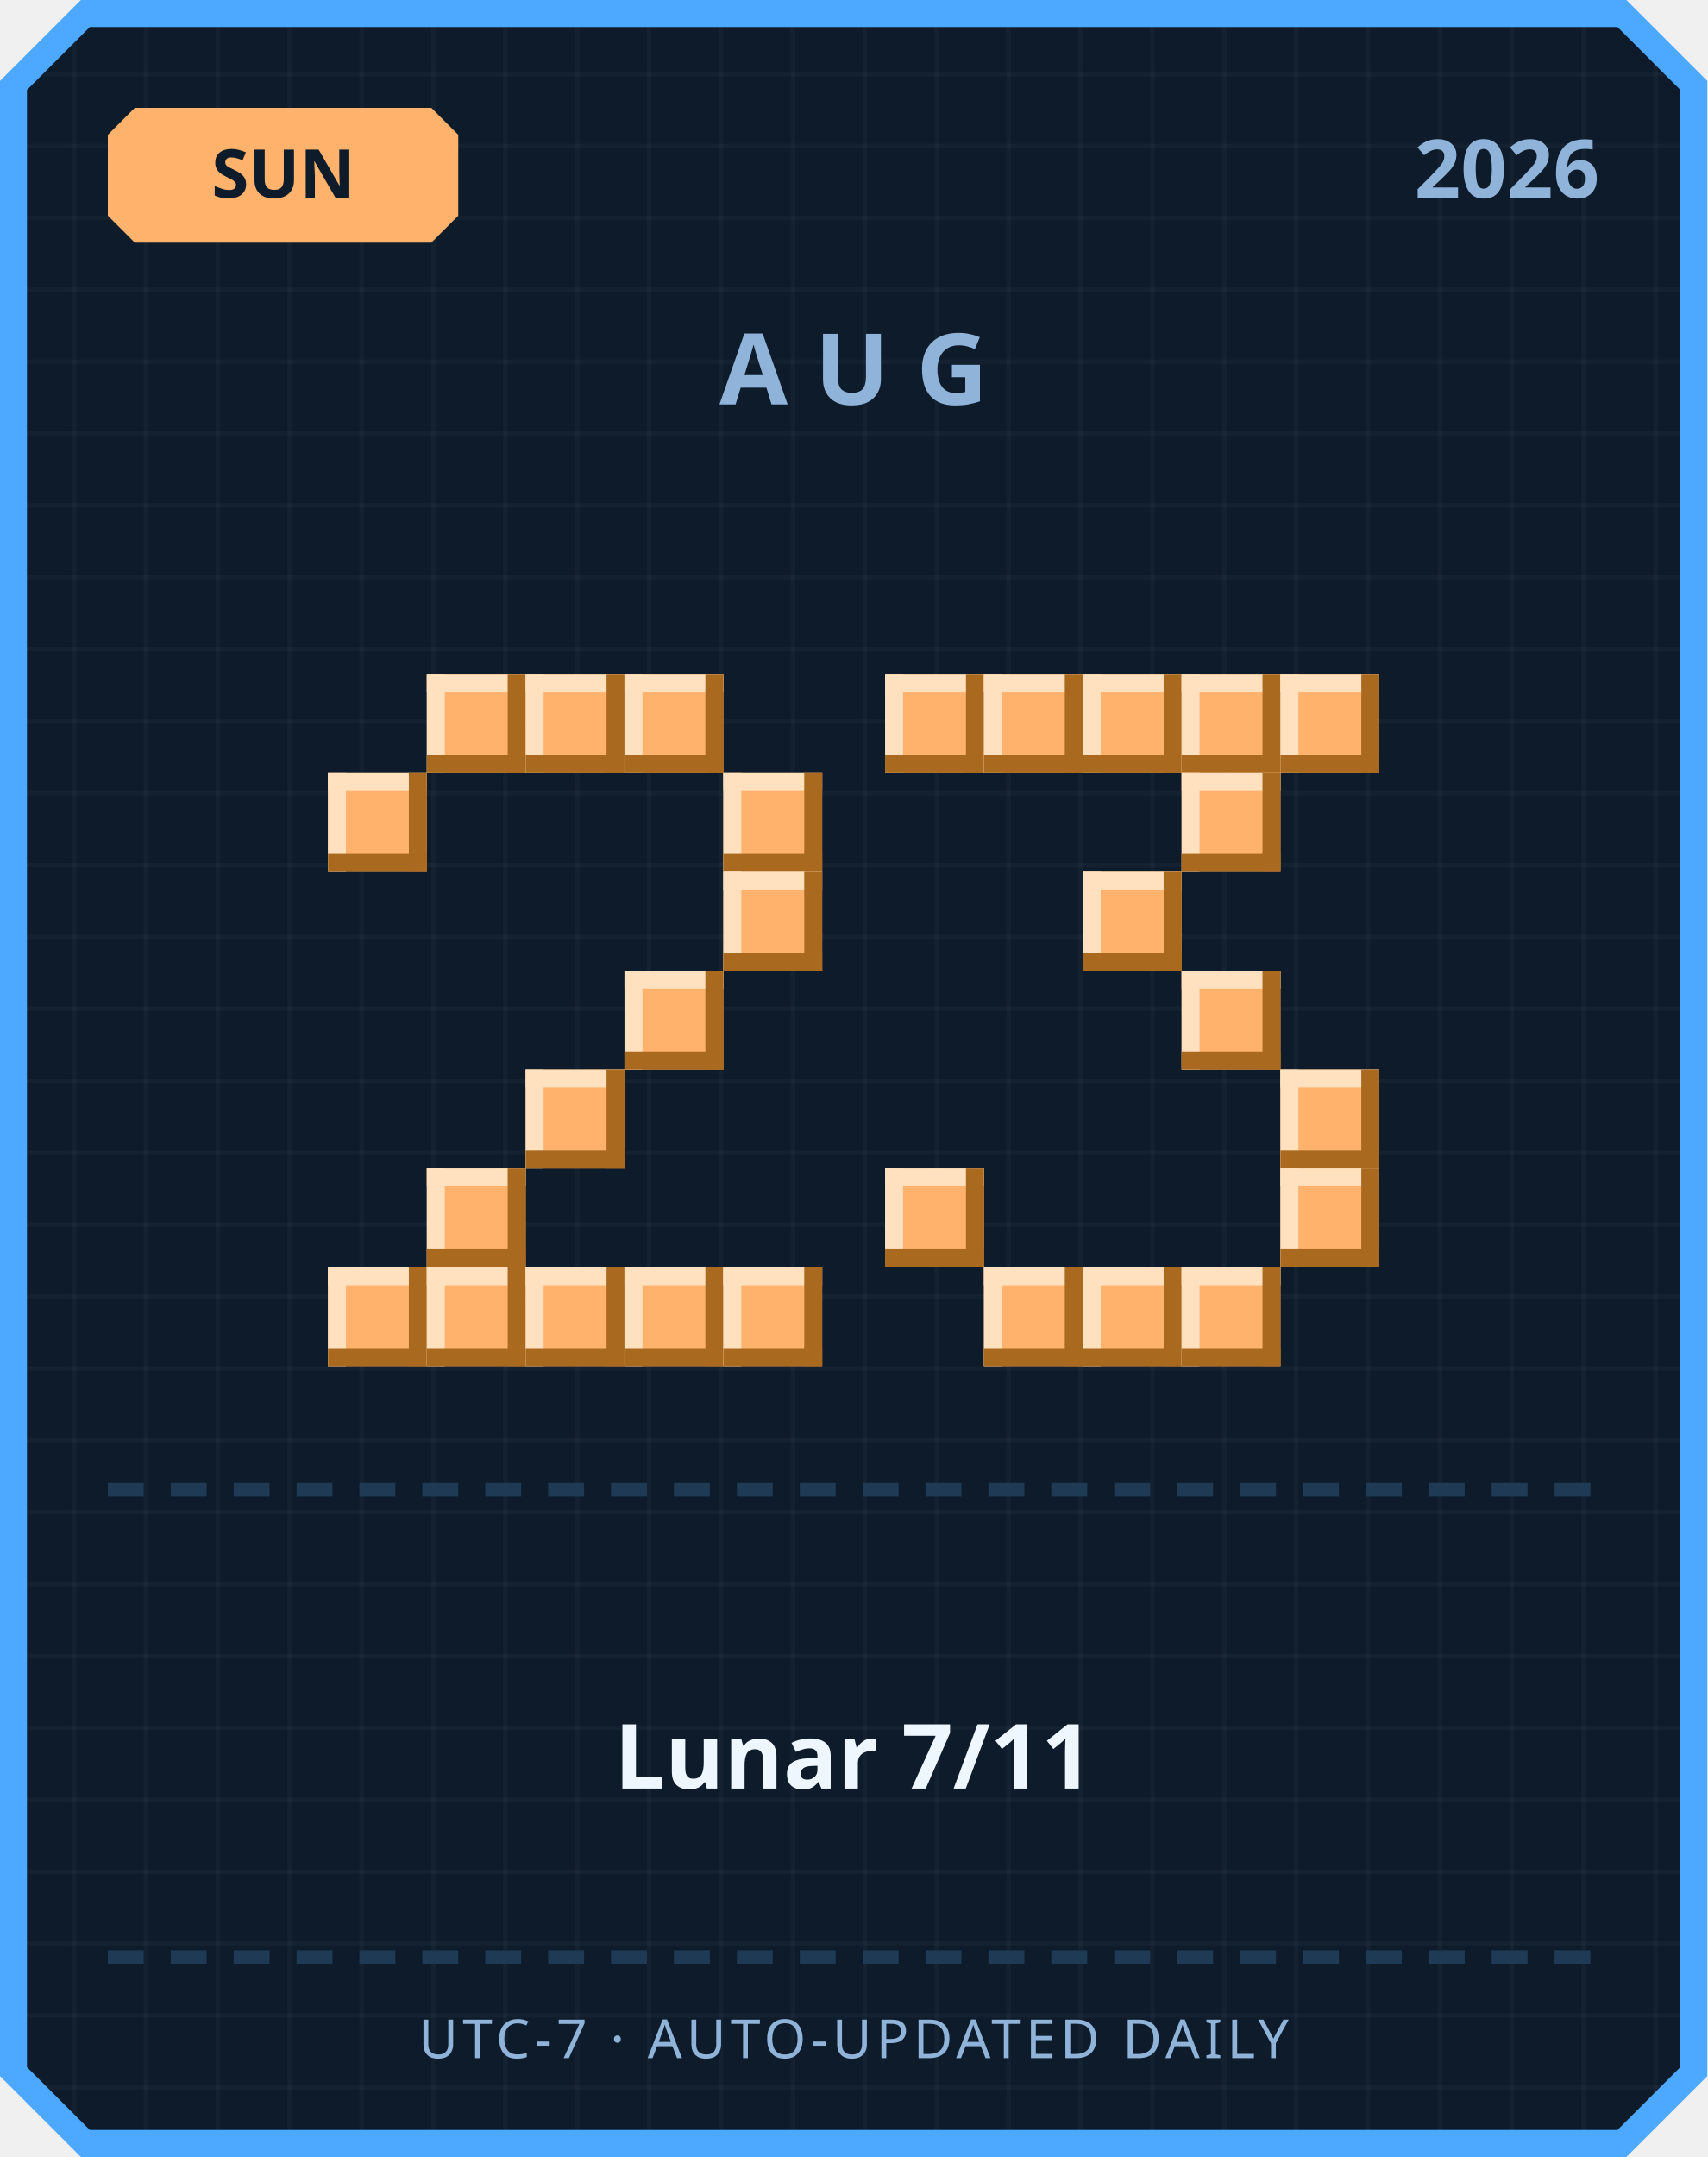
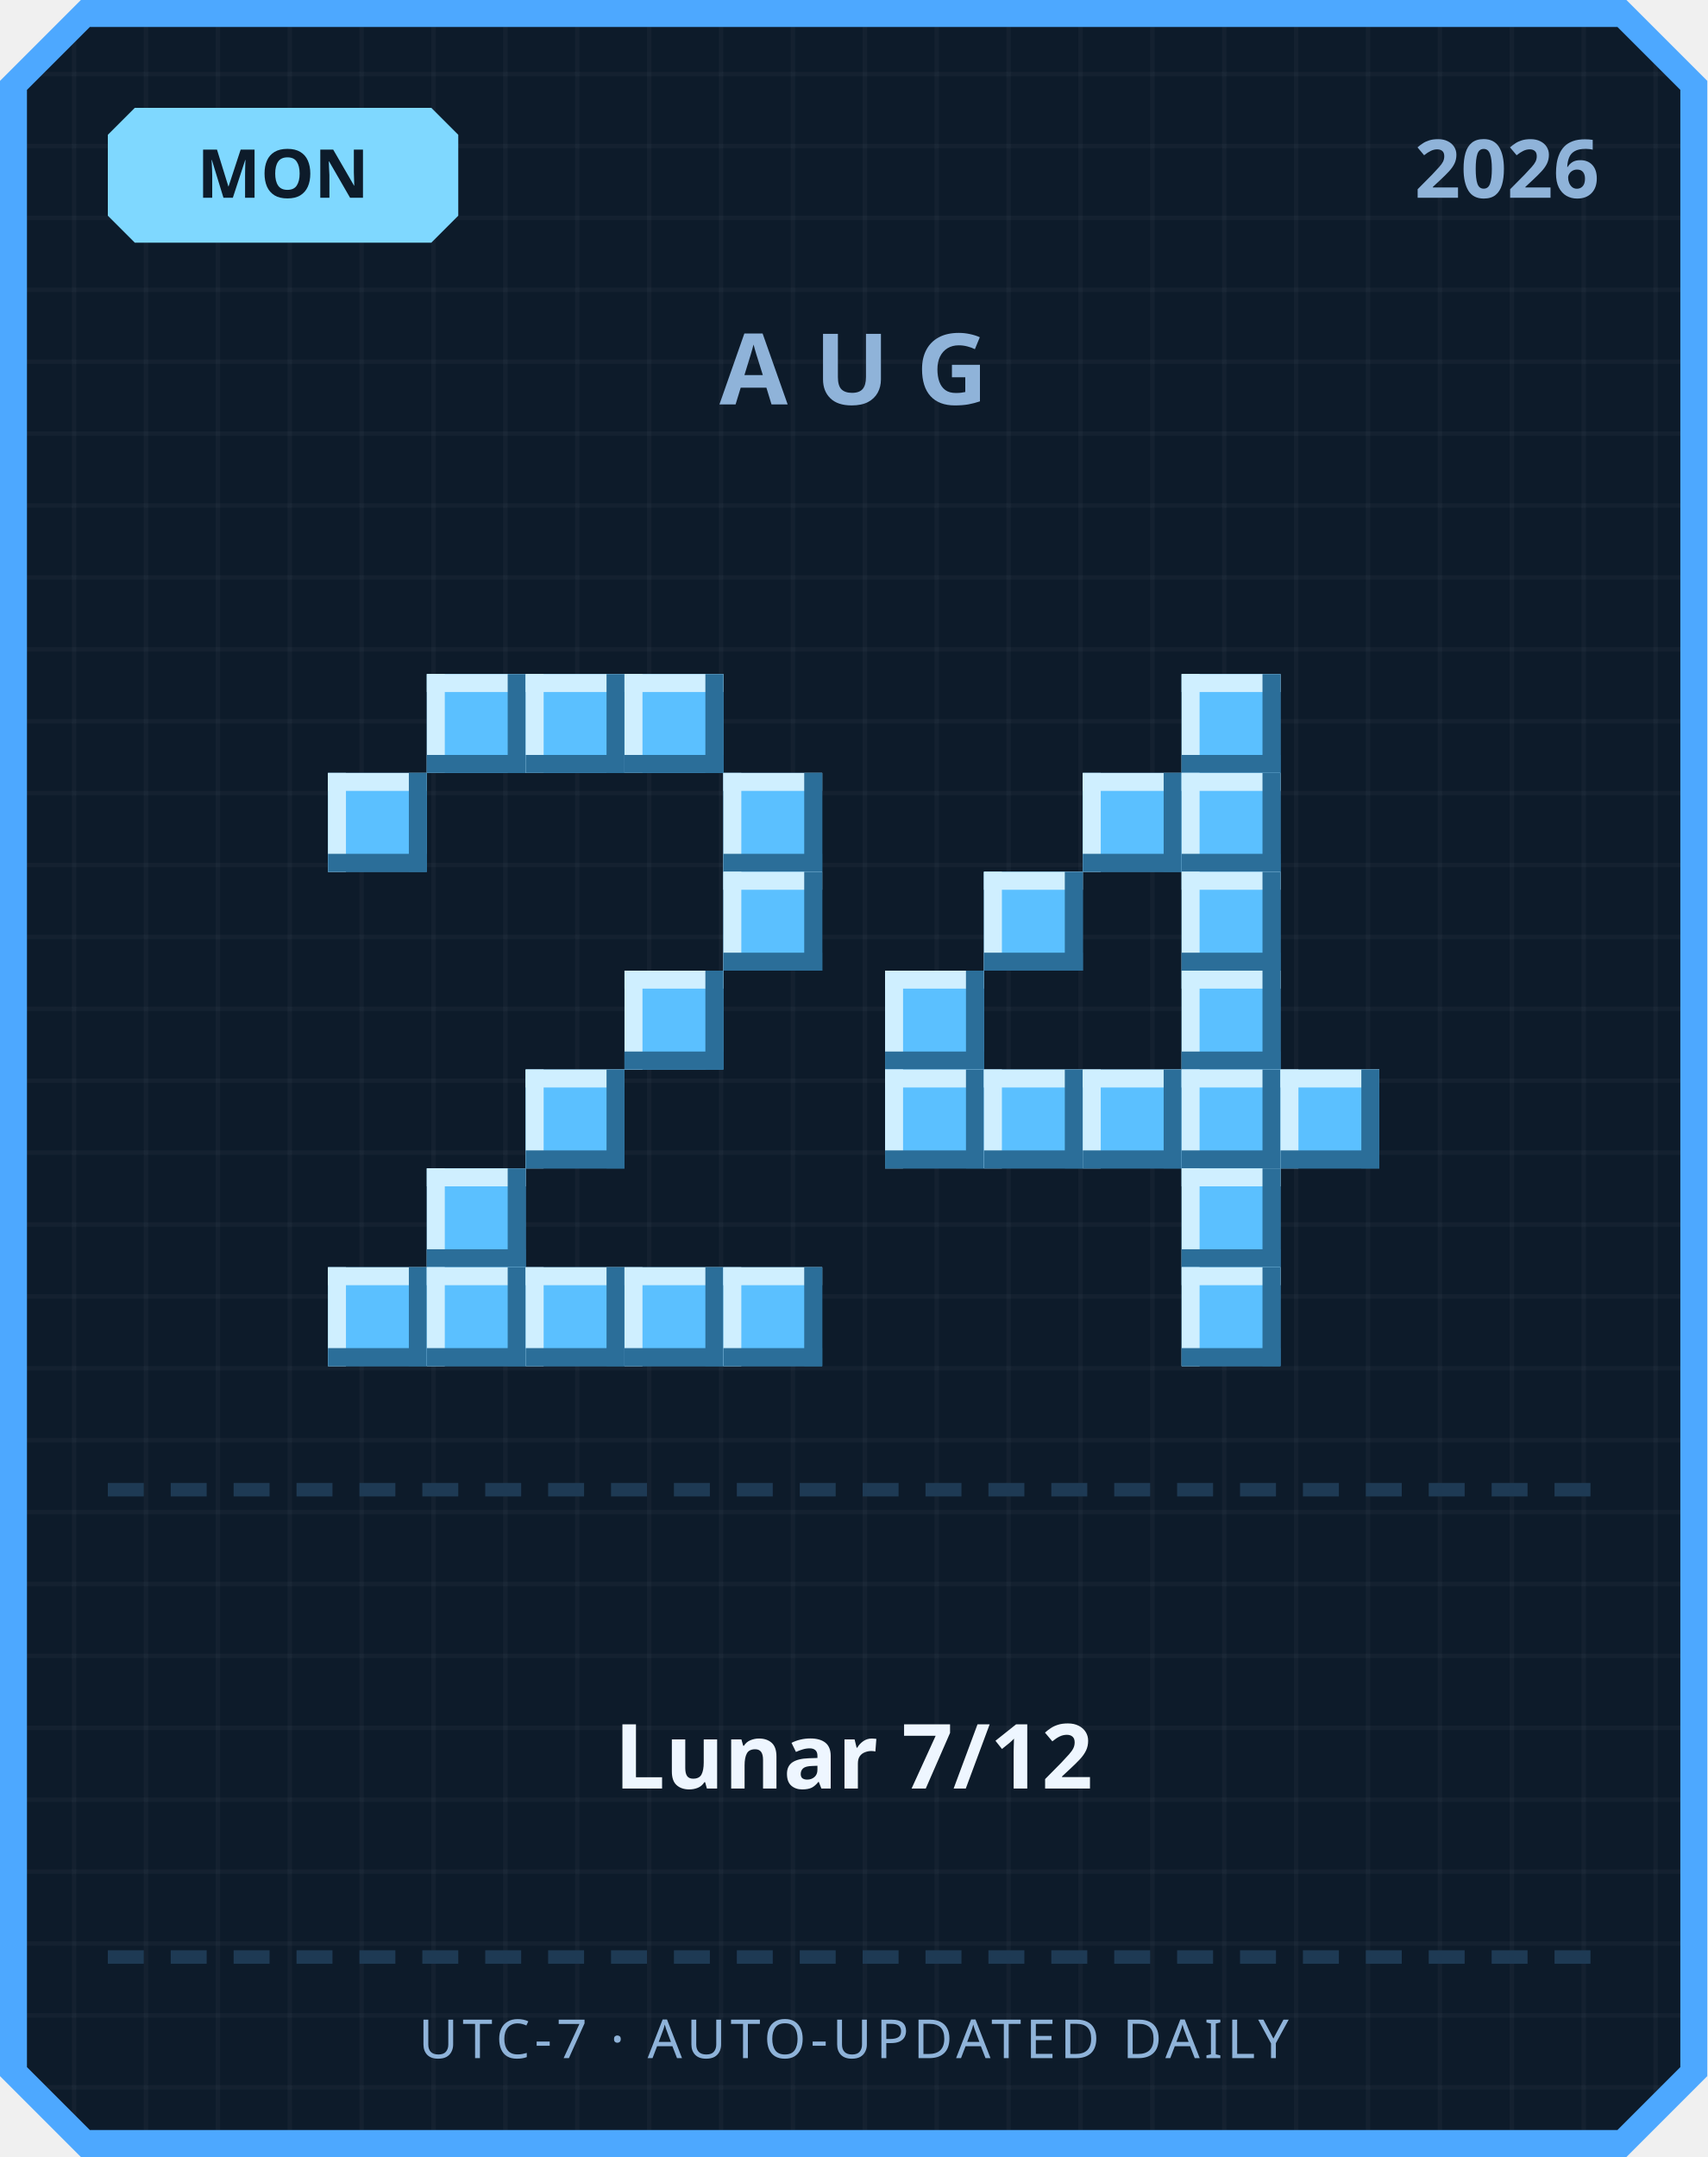
<svg xmlns="http://www.w3.org/2000/svg" width="380" height="480" viewBox="0 0 380 480">
  <defs>
    <pattern id="grid" width="16" height="16" patternUnits="userSpaceOnUse">
      <rect width="16" height="16" fill="#0d1b2a" />
      <rect width="1" height="16" fill="#ffffff" opacity="0.03" />
      <rect width="16" height="1" fill="#ffffff" opacity="0.03" />
    </pattern>
  </defs>
  <path d="M 18,0 L 362,0 L 380,18 L 380,462 L 362,480 L 18,480 L 0,462 L 0,18 Z" fill="#4da8ff" />
  <path d="M 20,6 L 360,6 L 374,20 L 374,460 L 360,474 L 20,474 L 6,460 L 6,20 Z" fill="url(#grid)" />
-   <path d="M 30,24 L 96,24 L 102,30 L 102,48 L 96,54 L 30,54 L 24,48 L 24,30 Z" fill="#ffb26b" />
-   <text x="63" y="44" text-anchor="middle" font-family="'Segoe UI', sans-serif" font-size="15" font-weight="700" fill="#0d1b2a">SUN</text>
+   <path d="M 30,24 L 96,24 L 102,30 L 102,48 L 96,54 L 30,54 L 24,48 L 24,30 Z" fill="#7fd8ff" />
+   <text x="63" y="44" text-anchor="middle" font-family="'Segoe UI', sans-serif" font-size="15" font-weight="700" fill="#0d1b2a">MON</text>
  <text x="356" y="44" text-anchor="end" font-family="'Segoe UI', sans-serif" font-size="18" font-weight="700" fill="#8fb3d9">2026</text>
  <text x="190" y="90" text-anchor="middle" font-family="'Segoe UI', sans-serif" font-size="22" font-weight="700" letter-spacing="6" fill="#8fb3d9">AUG</text>
-   <rect x="95" y="150" width="22" height="22" fill="#ffb26b" />
-   <rect x="95" y="150" width="22" height="4" fill="#ffe1bf" />
-   <rect x="95" y="150" width="4" height="22" fill="#ffe1bf" />
-   <rect x="95" y="168" width="22" height="4" fill="#a9691f" />
-   <rect x="113" y="150" width="4" height="22" fill="#a9691f" />
-   <rect x="117" y="150" width="22" height="22" fill="#ffb26b" />
-   <rect x="117" y="150" width="22" height="4" fill="#ffe1bf" />
-   <rect x="117" y="150" width="4" height="22" fill="#ffe1bf" />
-   <rect x="117" y="168" width="22" height="4" fill="#a9691f" />
-   <rect x="135" y="150" width="4" height="22" fill="#a9691f" />
-   <rect x="139" y="150" width="22" height="22" fill="#ffb26b" />
-   <rect x="139" y="150" width="22" height="4" fill="#ffe1bf" />
-   <rect x="139" y="150" width="4" height="22" fill="#ffe1bf" />
-   <rect x="139" y="168" width="22" height="4" fill="#a9691f" />
-   <rect x="157" y="150" width="4" height="22" fill="#a9691f" />
-   <rect x="73" y="172" width="22" height="22" fill="#ffb26b" />
-   <rect x="73" y="172" width="22" height="4" fill="#ffe1bf" />
-   <rect x="73" y="172" width="4" height="22" fill="#ffe1bf" />
-   <rect x="73" y="190" width="22" height="4" fill="#a9691f" />
-   <rect x="91" y="172" width="4" height="22" fill="#a9691f" />
-   <rect x="161" y="172" width="22" height="22" fill="#ffb26b" />
-   <rect x="161" y="172" width="22" height="4" fill="#ffe1bf" />
-   <rect x="161" y="172" width="4" height="22" fill="#ffe1bf" />
-   <rect x="161" y="190" width="22" height="4" fill="#a9691f" />
-   <rect x="179" y="172" width="4" height="22" fill="#a9691f" />
-   <rect x="161" y="194" width="22" height="22" fill="#ffb26b" />
-   <rect x="161" y="194" width="22" height="4" fill="#ffe1bf" />
-   <rect x="161" y="194" width="4" height="22" fill="#ffe1bf" />
-   <rect x="161" y="212" width="22" height="4" fill="#a9691f" />
-   <rect x="179" y="194" width="4" height="22" fill="#a9691f" />
-   <rect x="139" y="216" width="22" height="22" fill="#ffb26b" />
-   <rect x="139" y="216" width="22" height="4" fill="#ffe1bf" />
-   <rect x="139" y="216" width="4" height="22" fill="#ffe1bf" />
-   <rect x="139" y="234" width="22" height="4" fill="#a9691f" />
-   <rect x="157" y="216" width="4" height="22" fill="#a9691f" />
-   <rect x="117" y="238" width="22" height="22" fill="#ffb26b" />
-   <rect x="117" y="238" width="22" height="4" fill="#ffe1bf" />
-   <rect x="117" y="238" width="4" height="22" fill="#ffe1bf" />
-   <rect x="117" y="256" width="22" height="4" fill="#a9691f" />
-   <rect x="135" y="238" width="4" height="22" fill="#a9691f" />
-   <rect x="95" y="260" width="22" height="22" fill="#ffb26b" />
-   <rect x="95" y="260" width="22" height="4" fill="#ffe1bf" />
-   <rect x="95" y="260" width="4" height="22" fill="#ffe1bf" />
-   <rect x="95" y="278" width="22" height="4" fill="#a9691f" />
-   <rect x="113" y="260" width="4" height="22" fill="#a9691f" />
-   <rect x="73" y="282" width="22" height="22" fill="#ffb26b" />
-   <rect x="73" y="282" width="22" height="4" fill="#ffe1bf" />
-   <rect x="73" y="282" width="4" height="22" fill="#ffe1bf" />
-   <rect x="73" y="300" width="22" height="4" fill="#a9691f" />
-   <rect x="91" y="282" width="4" height="22" fill="#a9691f" />
-   <rect x="95" y="282" width="22" height="22" fill="#ffb26b" />
-   <rect x="95" y="282" width="22" height="4" fill="#ffe1bf" />
-   <rect x="95" y="282" width="4" height="22" fill="#ffe1bf" />
-   <rect x="95" y="300" width="22" height="4" fill="#a9691f" />
-   <rect x="113" y="282" width="4" height="22" fill="#a9691f" />
-   <rect x="117" y="282" width="22" height="22" fill="#ffb26b" />
-   <rect x="117" y="282" width="22" height="4" fill="#ffe1bf" />
-   <rect x="117" y="282" width="4" height="22" fill="#ffe1bf" />
-   <rect x="117" y="300" width="22" height="4" fill="#a9691f" />
-   <rect x="135" y="282" width="4" height="22" fill="#a9691f" />
-   <rect x="139" y="282" width="22" height="22" fill="#ffb26b" />
-   <rect x="139" y="282" width="22" height="4" fill="#ffe1bf" />
-   <rect x="139" y="282" width="4" height="22" fill="#ffe1bf" />
-   <rect x="139" y="300" width="22" height="4" fill="#a9691f" />
-   <rect x="157" y="282" width="4" height="22" fill="#a9691f" />
-   <rect x="161" y="282" width="22" height="22" fill="#ffb26b" />
-   <rect x="161" y="282" width="22" height="4" fill="#ffe1bf" />
-   <rect x="161" y="282" width="4" height="22" fill="#ffe1bf" />
-   <rect x="161" y="300" width="22" height="4" fill="#a9691f" />
-   <rect x="179" y="282" width="4" height="22" fill="#a9691f" />
-   <rect x="197" y="150" width="22" height="22" fill="#ffb26b" />
-   <rect x="197" y="150" width="22" height="4" fill="#ffe1bf" />
-   <rect x="197" y="150" width="4" height="22" fill="#ffe1bf" />
-   <rect x="197" y="168" width="22" height="4" fill="#a9691f" />
-   <rect x="215" y="150" width="4" height="22" fill="#a9691f" />
-   <rect x="219" y="150" width="22" height="22" fill="#ffb26b" />
-   <rect x="219" y="150" width="22" height="4" fill="#ffe1bf" />
-   <rect x="219" y="150" width="4" height="22" fill="#ffe1bf" />
-   <rect x="219" y="168" width="22" height="4" fill="#a9691f" />
-   <rect x="237" y="150" width="4" height="22" fill="#a9691f" />
-   <rect x="241" y="150" width="22" height="22" fill="#ffb26b" />
-   <rect x="241" y="150" width="22" height="4" fill="#ffe1bf" />
-   <rect x="241" y="150" width="4" height="22" fill="#ffe1bf" />
-   <rect x="241" y="168" width="22" height="4" fill="#a9691f" />
-   <rect x="259" y="150" width="4" height="22" fill="#a9691f" />
-   <rect x="263" y="150" width="22" height="22" fill="#ffb26b" />
-   <rect x="263" y="150" width="22" height="4" fill="#ffe1bf" />
-   <rect x="263" y="150" width="4" height="22" fill="#ffe1bf" />
-   <rect x="263" y="168" width="22" height="4" fill="#a9691f" />
-   <rect x="281" y="150" width="4" height="22" fill="#a9691f" />
-   <rect x="285" y="150" width="22" height="22" fill="#ffb26b" />
-   <rect x="285" y="150" width="22" height="4" fill="#ffe1bf" />
-   <rect x="285" y="150" width="4" height="22" fill="#ffe1bf" />
-   <rect x="285" y="168" width="22" height="4" fill="#a9691f" />
-   <rect x="303" y="150" width="4" height="22" fill="#a9691f" />
-   <rect x="263" y="172" width="22" height="22" fill="#ffb26b" />
-   <rect x="263" y="172" width="22" height="4" fill="#ffe1bf" />
-   <rect x="263" y="172" width="4" height="22" fill="#ffe1bf" />
-   <rect x="263" y="190" width="22" height="4" fill="#a9691f" />
-   <rect x="281" y="172" width="4" height="22" fill="#a9691f" />
-   <rect x="241" y="194" width="22" height="22" fill="#ffb26b" />
-   <rect x="241" y="194" width="22" height="4" fill="#ffe1bf" />
-   <rect x="241" y="194" width="4" height="22" fill="#ffe1bf" />
-   <rect x="241" y="212" width="22" height="4" fill="#a9691f" />
-   <rect x="259" y="194" width="4" height="22" fill="#a9691f" />
-   <rect x="263" y="216" width="22" height="22" fill="#ffb26b" />
-   <rect x="263" y="216" width="22" height="4" fill="#ffe1bf" />
-   <rect x="263" y="216" width="4" height="22" fill="#ffe1bf" />
-   <rect x="263" y="234" width="22" height="4" fill="#a9691f" />
-   <rect x="281" y="216" width="4" height="22" fill="#a9691f" />
-   <rect x="285" y="238" width="22" height="22" fill="#ffb26b" />
-   <rect x="285" y="238" width="22" height="4" fill="#ffe1bf" />
-   <rect x="285" y="238" width="4" height="22" fill="#ffe1bf" />
-   <rect x="285" y="256" width="22" height="4" fill="#a9691f" />
-   <rect x="303" y="238" width="4" height="22" fill="#a9691f" />
-   <rect x="197" y="260" width="22" height="22" fill="#ffb26b" />
-   <rect x="197" y="260" width="22" height="4" fill="#ffe1bf" />
-   <rect x="197" y="260" width="4" height="22" fill="#ffe1bf" />
-   <rect x="197" y="278" width="22" height="4" fill="#a9691f" />
-   <rect x="215" y="260" width="4" height="22" fill="#a9691f" />
-   <rect x="285" y="260" width="22" height="22" fill="#ffb26b" />
-   <rect x="285" y="260" width="22" height="4" fill="#ffe1bf" />
-   <rect x="285" y="260" width="4" height="22" fill="#ffe1bf" />
-   <rect x="285" y="278" width="22" height="4" fill="#a9691f" />
-   <rect x="303" y="260" width="4" height="22" fill="#a9691f" />
-   <rect x="219" y="282" width="22" height="22" fill="#ffb26b" />
-   <rect x="219" y="282" width="22" height="4" fill="#ffe1bf" />
-   <rect x="219" y="282" width="4" height="22" fill="#ffe1bf" />
-   <rect x="219" y="300" width="22" height="4" fill="#a9691f" />
-   <rect x="237" y="282" width="4" height="22" fill="#a9691f" />
-   <rect x="241" y="282" width="22" height="22" fill="#ffb26b" />
-   <rect x="241" y="282" width="22" height="4" fill="#ffe1bf" />
-   <rect x="241" y="282" width="4" height="22" fill="#ffe1bf" />
-   <rect x="241" y="300" width="22" height="4" fill="#a9691f" />
-   <rect x="259" y="282" width="4" height="22" fill="#a9691f" />
-   <rect x="263" y="282" width="22" height="22" fill="#ffb26b" />
-   <rect x="263" y="282" width="22" height="4" fill="#ffe1bf" />
-   <rect x="263" y="282" width="4" height="22" fill="#ffe1bf" />
-   <rect x="263" y="300" width="22" height="4" fill="#a9691f" />
-   <rect x="281" y="282" width="4" height="22" fill="#a9691f" />
+   <rect x="95" y="150" width="22" height="22" fill="#5bc0ff" />
+   <rect x="95" y="150" width="22" height="4" fill="#cfefff" />
+   <rect x="95" y="150" width="4" height="22" fill="#cfefff" />
+   <rect x="95" y="168" width="22" height="4" fill="#2b6e99" />
+   <rect x="113" y="150" width="4" height="22" fill="#2b6e99" />
+   <rect x="117" y="150" width="22" height="22" fill="#5bc0ff" />
+   <rect x="117" y="150" width="22" height="4" fill="#cfefff" />
+   <rect x="117" y="150" width="4" height="22" fill="#cfefff" />
+   <rect x="117" y="168" width="22" height="4" fill="#2b6e99" />
+   <rect x="135" y="150" width="4" height="22" fill="#2b6e99" />
+   <rect x="139" y="150" width="22" height="22" fill="#5bc0ff" />
+   <rect x="139" y="150" width="22" height="4" fill="#cfefff" />
+   <rect x="139" y="150" width="4" height="22" fill="#cfefff" />
+   <rect x="139" y="168" width="22" height="4" fill="#2b6e99" />
+   <rect x="157" y="150" width="4" height="22" fill="#2b6e99" />
+   <rect x="73" y="172" width="22" height="22" fill="#5bc0ff" />
+   <rect x="73" y="172" width="22" height="4" fill="#cfefff" />
+   <rect x="73" y="172" width="4" height="22" fill="#cfefff" />
+   <rect x="73" y="190" width="22" height="4" fill="#2b6e99" />
+   <rect x="91" y="172" width="4" height="22" fill="#2b6e99" />
+   <rect x="161" y="172" width="22" height="22" fill="#5bc0ff" />
+   <rect x="161" y="172" width="22" height="4" fill="#cfefff" />
+   <rect x="161" y="172" width="4" height="22" fill="#cfefff" />
+   <rect x="161" y="190" width="22" height="4" fill="#2b6e99" />
+   <rect x="179" y="172" width="4" height="22" fill="#2b6e99" />
+   <rect x="161" y="194" width="22" height="22" fill="#5bc0ff" />
+   <rect x="161" y="194" width="22" height="4" fill="#cfefff" />
+   <rect x="161" y="194" width="4" height="22" fill="#cfefff" />
+   <rect x="161" y="212" width="22" height="4" fill="#2b6e99" />
+   <rect x="179" y="194" width="4" height="22" fill="#2b6e99" />
+   <rect x="139" y="216" width="22" height="22" fill="#5bc0ff" />
+   <rect x="139" y="216" width="22" height="4" fill="#cfefff" />
+   <rect x="139" y="216" width="4" height="22" fill="#cfefff" />
+   <rect x="139" y="234" width="22" height="4" fill="#2b6e99" />
+   <rect x="157" y="216" width="4" height="22" fill="#2b6e99" />
+   <rect x="117" y="238" width="22" height="22" fill="#5bc0ff" />
+   <rect x="117" y="238" width="22" height="4" fill="#cfefff" />
+   <rect x="117" y="238" width="4" height="22" fill="#cfefff" />
+   <rect x="117" y="256" width="22" height="4" fill="#2b6e99" />
+   <rect x="135" y="238" width="4" height="22" fill="#2b6e99" />
+   <rect x="95" y="260" width="22" height="22" fill="#5bc0ff" />
+   <rect x="95" y="260" width="22" height="4" fill="#cfefff" />
+   <rect x="95" y="260" width="4" height="22" fill="#cfefff" />
+   <rect x="95" y="278" width="22" height="4" fill="#2b6e99" />
+   <rect x="113" y="260" width="4" height="22" fill="#2b6e99" />
+   <rect x="73" y="282" width="22" height="22" fill="#5bc0ff" />
+   <rect x="73" y="282" width="22" height="4" fill="#cfefff" />
+   <rect x="73" y="282" width="4" height="22" fill="#cfefff" />
+   <rect x="73" y="300" width="22" height="4" fill="#2b6e99" />
+   <rect x="91" y="282" width="4" height="22" fill="#2b6e99" />
+   <rect x="95" y="282" width="22" height="22" fill="#5bc0ff" />
+   <rect x="95" y="282" width="22" height="4" fill="#cfefff" />
+   <rect x="95" y="282" width="4" height="22" fill="#cfefff" />
+   <rect x="95" y="300" width="22" height="4" fill="#2b6e99" />
+   <rect x="113" y="282" width="4" height="22" fill="#2b6e99" />
+   <rect x="117" y="282" width="22" height="22" fill="#5bc0ff" />
+   <rect x="117" y="282" width="22" height="4" fill="#cfefff" />
+   <rect x="117" y="282" width="4" height="22" fill="#cfefff" />
+   <rect x="117" y="300" width="22" height="4" fill="#2b6e99" />
+   <rect x="135" y="282" width="4" height="22" fill="#2b6e99" />
+   <rect x="139" y="282" width="22" height="22" fill="#5bc0ff" />
+   <rect x="139" y="282" width="22" height="4" fill="#cfefff" />
+   <rect x="139" y="282" width="4" height="22" fill="#cfefff" />
+   <rect x="139" y="300" width="22" height="4" fill="#2b6e99" />
+   <rect x="157" y="282" width="4" height="22" fill="#2b6e99" />
+   <rect x="161" y="282" width="22" height="22" fill="#5bc0ff" />
+   <rect x="161" y="282" width="22" height="4" fill="#cfefff" />
+   <rect x="161" y="282" width="4" height="22" fill="#cfefff" />
+   <rect x="161" y="300" width="22" height="4" fill="#2b6e99" />
+   <rect x="179" y="282" width="4" height="22" fill="#2b6e99" />
+   <rect x="263" y="150" width="22" height="22" fill="#5bc0ff" />
+   <rect x="263" y="150" width="22" height="4" fill="#cfefff" />
+   <rect x="263" y="150" width="4" height="22" fill="#cfefff" />
+   <rect x="263" y="168" width="22" height="4" fill="#2b6e99" />
+   <rect x="281" y="150" width="4" height="22" fill="#2b6e99" />
+   <rect x="241" y="172" width="22" height="22" fill="#5bc0ff" />
+   <rect x="241" y="172" width="22" height="4" fill="#cfefff" />
+   <rect x="241" y="172" width="4" height="22" fill="#cfefff" />
+   <rect x="241" y="190" width="22" height="4" fill="#2b6e99" />
+   <rect x="259" y="172" width="4" height="22" fill="#2b6e99" />
+   <rect x="263" y="172" width="22" height="22" fill="#5bc0ff" />
+   <rect x="263" y="172" width="22" height="4" fill="#cfefff" />
+   <rect x="263" y="172" width="4" height="22" fill="#cfefff" />
+   <rect x="263" y="190" width="22" height="4" fill="#2b6e99" />
+   <rect x="281" y="172" width="4" height="22" fill="#2b6e99" />
+   <rect x="219" y="194" width="22" height="22" fill="#5bc0ff" />
+   <rect x="219" y="194" width="22" height="4" fill="#cfefff" />
+   <rect x="219" y="194" width="4" height="22" fill="#cfefff" />
+   <rect x="219" y="212" width="22" height="4" fill="#2b6e99" />
+   <rect x="237" y="194" width="4" height="22" fill="#2b6e99" />
+   <rect x="263" y="194" width="22" height="22" fill="#5bc0ff" />
+   <rect x="263" y="194" width="22" height="4" fill="#cfefff" />
+   <rect x="263" y="194" width="4" height="22" fill="#cfefff" />
+   <rect x="263" y="212" width="22" height="4" fill="#2b6e99" />
+   <rect x="281" y="194" width="4" height="22" fill="#2b6e99" />
+   <rect x="197" y="216" width="22" height="22" fill="#5bc0ff" />
+   <rect x="197" y="216" width="22" height="4" fill="#cfefff" />
+   <rect x="197" y="216" width="4" height="22" fill="#cfefff" />
+   <rect x="197" y="234" width="22" height="4" fill="#2b6e99" />
+   <rect x="215" y="216" width="4" height="22" fill="#2b6e99" />
+   <rect x="263" y="216" width="22" height="22" fill="#5bc0ff" />
+   <rect x="263" y="216" width="22" height="4" fill="#cfefff" />
+   <rect x="263" y="216" width="4" height="22" fill="#cfefff" />
+   <rect x="263" y="234" width="22" height="4" fill="#2b6e99" />
+   <rect x="281" y="216" width="4" height="22" fill="#2b6e99" />
+   <rect x="197" y="238" width="22" height="22" fill="#5bc0ff" />
+   <rect x="197" y="238" width="22" height="4" fill="#cfefff" />
+   <rect x="197" y="238" width="4" height="22" fill="#cfefff" />
+   <rect x="197" y="256" width="22" height="4" fill="#2b6e99" />
+   <rect x="215" y="238" width="4" height="22" fill="#2b6e99" />
+   <rect x="219" y="238" width="22" height="22" fill="#5bc0ff" />
+   <rect x="219" y="238" width="22" height="4" fill="#cfefff" />
+   <rect x="219" y="238" width="4" height="22" fill="#cfefff" />
+   <rect x="219" y="256" width="22" height="4" fill="#2b6e99" />
+   <rect x="237" y="238" width="4" height="22" fill="#2b6e99" />
+   <rect x="241" y="238" width="22" height="22" fill="#5bc0ff" />
+   <rect x="241" y="238" width="22" height="4" fill="#cfefff" />
+   <rect x="241" y="238" width="4" height="22" fill="#cfefff" />
+   <rect x="241" y="256" width="22" height="4" fill="#2b6e99" />
+   <rect x="259" y="238" width="4" height="22" fill="#2b6e99" />
+   <rect x="263" y="238" width="22" height="22" fill="#5bc0ff" />
+   <rect x="263" y="238" width="22" height="4" fill="#cfefff" />
+   <rect x="263" y="238" width="4" height="22" fill="#cfefff" />
+   <rect x="263" y="256" width="22" height="4" fill="#2b6e99" />
+   <rect x="281" y="238" width="4" height="22" fill="#2b6e99" />
+   <rect x="285" y="238" width="22" height="22" fill="#5bc0ff" />
+   <rect x="285" y="238" width="22" height="4" fill="#cfefff" />
+   <rect x="285" y="238" width="4" height="22" fill="#cfefff" />
+   <rect x="285" y="256" width="22" height="4" fill="#2b6e99" />
+   <rect x="303" y="238" width="4" height="22" fill="#2b6e99" />
+   <rect x="263" y="260" width="22" height="22" fill="#5bc0ff" />
+   <rect x="263" y="260" width="22" height="4" fill="#cfefff" />
+   <rect x="263" y="260" width="4" height="22" fill="#cfefff" />
+   <rect x="263" y="278" width="22" height="4" fill="#2b6e99" />
+   <rect x="281" y="260" width="4" height="22" fill="#2b6e99" />
+   <rect x="263" y="282" width="22" height="22" fill="#5bc0ff" />
+   <rect x="263" y="282" width="22" height="4" fill="#cfefff" />
+   <rect x="263" y="282" width="4" height="22" fill="#cfefff" />
+   <rect x="263" y="300" width="22" height="4" fill="#2b6e99" />
+   <rect x="281" y="282" width="4" height="22" fill="#2b6e99" />
  <rect x="24" y="330" width="8" height="3" fill="#1e3a54" />
  <rect x="38" y="330" width="8" height="3" fill="#1e3a54" />
  <rect x="52" y="330" width="8" height="3" fill="#1e3a54" />
  <rect x="66" y="330" width="8" height="3" fill="#1e3a54" />
  <rect x="80" y="330" width="8" height="3" fill="#1e3a54" />
  <rect x="94" y="330" width="8" height="3" fill="#1e3a54" />
  <rect x="108" y="330" width="8" height="3" fill="#1e3a54" />
  <rect x="122" y="330" width="8" height="3" fill="#1e3a54" />
  <rect x="136" y="330" width="8" height="3" fill="#1e3a54" />
  <rect x="150" y="330" width="8" height="3" fill="#1e3a54" />
  <rect x="164" y="330" width="8" height="3" fill="#1e3a54" />
  <rect x="178" y="330" width="8" height="3" fill="#1e3a54" />
  <rect x="192" y="330" width="8" height="3" fill="#1e3a54" />
  <rect x="206" y="330" width="8" height="3" fill="#1e3a54" />
  <rect x="220" y="330" width="8" height="3" fill="#1e3a54" />
  <rect x="234" y="330" width="8" height="3" fill="#1e3a54" />
  <rect x="248" y="330" width="8" height="3" fill="#1e3a54" />
  <rect x="262" y="330" width="8" height="3" fill="#1e3a54" />
  <rect x="276" y="330" width="8" height="3" fill="#1e3a54" />
  <rect x="290" y="330" width="8" height="3" fill="#1e3a54" />
  <rect x="304" y="330" width="8" height="3" fill="#1e3a54" />
  <rect x="318" y="330" width="8" height="3" fill="#1e3a54" />
  <rect x="332" y="330" width="8" height="3" fill="#1e3a54" />
  <rect x="346" y="330" width="8" height="3" fill="#1e3a54" />
-   <text x="190" y="398" text-anchor="middle" font-family="'Segoe UI', 'Microsoft JhengHei', sans-serif" font-size="20" font-weight="700" fill="#eef6ff">Lunar 7/11</text>
+   <text x="190" y="398" text-anchor="middle" font-family="'Segoe UI', 'Microsoft JhengHei', sans-serif" font-size="20" font-weight="700" fill="#eef6ff">Lunar 7/12</text>
  <rect x="24" y="434" width="8" height="3" fill="#1e3a54" />
  <rect x="38" y="434" width="8" height="3" fill="#1e3a54" />
  <rect x="52" y="434" width="8" height="3" fill="#1e3a54" />
  <rect x="66" y="434" width="8" height="3" fill="#1e3a54" />
  <rect x="80" y="434" width="8" height="3" fill="#1e3a54" />
  <rect x="94" y="434" width="8" height="3" fill="#1e3a54" />
  <rect x="108" y="434" width="8" height="3" fill="#1e3a54" />
  <rect x="122" y="434" width="8" height="3" fill="#1e3a54" />
  <rect x="136" y="434" width="8" height="3" fill="#1e3a54" />
  <rect x="150" y="434" width="8" height="3" fill="#1e3a54" />
  <rect x="164" y="434" width="8" height="3" fill="#1e3a54" />
  <rect x="178" y="434" width="8" height="3" fill="#1e3a54" />
  <rect x="192" y="434" width="8" height="3" fill="#1e3a54" />
  <rect x="206" y="434" width="8" height="3" fill="#1e3a54" />
  <rect x="220" y="434" width="8" height="3" fill="#1e3a54" />
  <rect x="234" y="434" width="8" height="3" fill="#1e3a54" />
  <rect x="248" y="434" width="8" height="3" fill="#1e3a54" />
  <rect x="262" y="434" width="8" height="3" fill="#1e3a54" />
  <rect x="276" y="434" width="8" height="3" fill="#1e3a54" />
  <rect x="290" y="434" width="8" height="3" fill="#1e3a54" />
  <rect x="304" y="434" width="8" height="3" fill="#1e3a54" />
  <rect x="318" y="434" width="8" height="3" fill="#1e3a54" />
  <rect x="332" y="434" width="8" height="3" fill="#1e3a54" />
  <rect x="346" y="434" width="8" height="3" fill="#1e3a54" />
  <text x="190" y="458" text-anchor="middle" font-family="'Segoe UI', sans-serif" font-size="12" letter-spacing="1" fill="#8fb3d9">UTC-7 · AUTO-UPDATED DAILY</text>
</svg>
